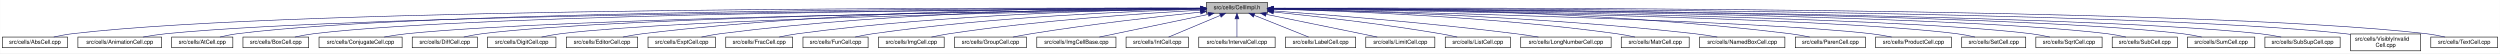
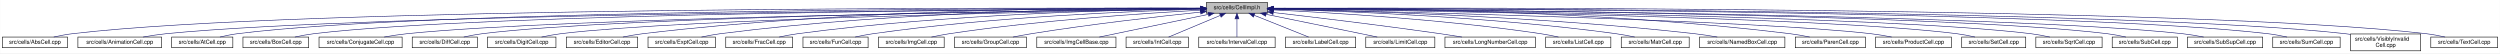
<svg xmlns="http://www.w3.org/2000/svg" xmlns:xlink="http://www.w3.org/1999/xlink" width="4453pt" height="95pt" viewBox="0.00 0.00 4452.50 95.00">
  <g id="graph0" class="graph" transform="scale(1 1) rotate(0) translate(4 91)">
    <polygon fill="white" stroke="transparent" points="-4,4 -4,-91 4448.5,-91 4448.5,4 -4,4" />
    <g id="node1" class="node">
      <g id="a_node1">
        <a xlink:title="Macros and types used only by cell implementations, not by cell users.">
          <polygon fill="#bfbfbf" stroke="black" points="2144.5,-67.5 2144.5,-86.5 2253.5,-86.5 2253.5,-67.5 2144.5,-67.5" />
          <text text-anchor="middle" x="2199" y="-74.5" font-family="Helvetica,sans-Serif" font-size="10.00">src/cells/CellImpl.h</text>
        </a>
      </g>
    </g>
    <g id="node2" class="node">
      <g id="a_node2">
        <a xlink:href="AbsCell_8cpp.html" target="_top" xlink:title="This file defines the class AbsCell.">
          <polygon fill="white" stroke="black" points="0,-6 0,-25 116,-25 116,-6 0,-6" />
          <text text-anchor="middle" x="58" y="-13" font-family="Helvetica,sans-Serif" font-size="10.00">src/cells/AbsCell.cpp</text>
        </a>
      </g>
    </g>
    <g id="edge1" class="edge">
      <path fill="none" stroke="midnightblue" d="M2134.12,-76.26C1828.21,-77.25 527.95,-78.53 125,-31 114.01,-29.7 102.16,-27.44 91.53,-25.07" />
      <polygon fill="midnightblue" stroke="midnightblue" points="2134.17,-79.76 2144.16,-76.23 2134.15,-72.76 2134.17,-79.76" />
    </g>
    <g id="node3" class="node">
      <g id="a_node3">
        <a xlink:href="AnimationCell_8cpp.html" target="_top" xlink:title="This file defines the class AnimationCell.">
          <polygon fill="white" stroke="black" points="134.5,-6 134.5,-25 283.5,-25 283.5,-6 134.5,-6" />
          <text text-anchor="middle" x="209" y="-13" font-family="Helvetica,sans-Serif" font-size="10.00">src/cells/AnimationCell.cpp</text>
        </a>
      </g>
    </g>
    <g id="edge2" class="edge">
      <path fill="none" stroke="midnightblue" d="M2133.81,-75.77C1842.83,-74.54 660.89,-67.37 292,-31 278.46,-29.67 263.81,-27.39 250.63,-25.03" />
      <polygon fill="midnightblue" stroke="midnightblue" points="2134.17,-79.27 2144.19,-75.81 2134.2,-72.27 2134.17,-79.27" />
    </g>
    <g id="node4" class="node">
      <g id="a_node4">
        <a xlink:href="AtCell_8cpp.html" target="_top" xlink:title="This file defines the class AtCell.">
          <polygon fill="white" stroke="black" points="301.5,-6 301.5,-25 410.5,-25 410.5,-6 301.5,-6" />
          <text text-anchor="middle" x="356" y="-13" font-family="Helvetica,sans-Serif" font-size="10.00">src/cells/AtCell.cpp</text>
        </a>
      </g>
    </g>
    <g id="edge3" class="edge">
      <path fill="none" stroke="midnightblue" d="M2134.04,-76.11C1855.48,-76.29 760.59,-74.18 419,-31 408.64,-29.69 397.5,-27.42 387.5,-25.06" />
      <polygon fill="midnightblue" stroke="midnightblue" points="2134.38,-79.6 2144.38,-76.1 2134.38,-72.6 2134.38,-79.6" />
    </g>
    <g id="node5" class="node">
      <g id="a_node5">
        <a xlink:href="BoxCell_8cpp.html" target="_top" xlink:title="This file defines the class BoxCell.">
          <polygon fill="white" stroke="black" points="428.5,-6 428.5,-25 545.5,-25 545.5,-6 428.5,-6" />
          <text text-anchor="middle" x="487" y="-13" font-family="Helvetica,sans-Serif" font-size="10.00">src/cells/BoxCell.cpp</text>
        </a>
      </g>
    </g>
    <g id="edge4" class="edge">
      <path fill="none" stroke="midnightblue" d="M2134.28,-75.81C1869.63,-74.78 868.87,-68.44 555,-31 543.85,-29.67 531.83,-27.39 521.04,-25.03" />
      <polygon fill="midnightblue" stroke="midnightblue" points="2134.48,-79.31 2144.49,-75.85 2134.51,-72.31 2134.48,-79.31" />
    </g>
    <g id="node6" class="node">
      <g id="a_node6">
        <a xlink:href="ConjugateCell_8cpp.html" target="_top" xlink:title="This file defines the class ConjugateCell.">
          <polygon fill="white" stroke="black" points="564,-6 564,-25 712,-25 712,-6 564,-6" />
          <text text-anchor="middle" x="638" y="-13" font-family="Helvetica,sans-Serif" font-size="10.00">src/cells/ConjugateCell.cpp</text>
        </a>
      </g>
    </g>
    <g id="edge5" class="edge">
      <path fill="none" stroke="midnightblue" d="M2134.02,-75.25C1886.3,-72.22 1001.1,-59.58 721,-31 707.61,-29.63 693.13,-27.38 680.06,-25.05" />
      <polygon fill="midnightblue" stroke="midnightblue" points="2134.25,-78.76 2144.29,-75.38 2134.33,-71.76 2134.25,-78.76" />
    </g>
    <g id="node7" class="node">
      <g id="a_node7">
        <a xlink:href="DiffCell_8cpp.html" target="_top" xlink:title="This file defines the class DiffCell.">
          <polygon fill="white" stroke="black" points="730,-6 730,-25 846,-25 846,-6 730,-6" />
          <text text-anchor="middle" x="788" y="-13" font-family="Helvetica,sans-Serif" font-size="10.00">src/cells/DiffCell.cpp</text>
        </a>
      </g>
    </g>
    <g id="edge6" class="edge">
      <path fill="none" stroke="midnightblue" d="M2134.15,-75.37C1901.17,-72.88 1107,-62.23 855,-31 844.13,-29.65 832.42,-27.4 821.88,-25.07" />
      <polygon fill="midnightblue" stroke="midnightblue" points="2134.45,-78.88 2144.49,-75.48 2134.53,-71.88 2134.45,-78.88" />
    </g>
    <g id="node8" class="node">
      <g id="a_node8">
        <a xlink:href="DigitCell_8cpp.html" target="_top" xlink:title="This file defines the class DigitCell.">
          <polygon fill="white" stroke="black" points="864,-6 864,-25 986,-25 986,-6 864,-6" />
          <text text-anchor="middle" x="925" y="-13" font-family="Helvetica,sans-Serif" font-size="10.00">src/cells/DigitCell.cpp</text>
        </a>
      </g>
    </g>
    <g id="edge7" class="edge">
      <path fill="none" stroke="midnightblue" d="M2134.1,-75C1917.19,-71.45 1218.46,-58.13 995,-31 983.67,-29.62 971.44,-27.36 960.42,-25.03" />
      <polygon fill="midnightblue" stroke="midnightblue" points="2134.31,-78.51 2144.37,-75.17 2134.43,-71.51 2134.31,-78.51" />
    </g>
    <g id="node9" class="node">
      <g id="a_node9">
        <a xlink:href="EditorCell_8cpp.html" target="_top" xlink:title="This file defines the class EditorCell.">
          <polygon fill="white" stroke="black" points="1004.5,-6 1004.5,-25 1131.5,-25 1131.5,-6 1004.5,-6" />
          <text text-anchor="middle" x="1068" y="-13" font-family="Helvetica,sans-Serif" font-size="10.00">src/cells/EditorCell.cpp</text>
        </a>
      </g>
    </g>
    <g id="edge8" class="edge">
      <path fill="none" stroke="midnightblue" d="M2134.21,-76.69C1968.36,-77.73 1515.13,-75.84 1141,-31 1129.33,-29.6 1116.73,-27.36 1105.34,-25.06" />
      <polygon fill="midnightblue" stroke="midnightblue" points="2134.28,-80.19 2144.25,-76.63 2134.23,-73.19 2134.28,-80.19" />
    </g>
    <g id="node10" class="node">
      <g id="a_node10">
        <a xlink:href="ExptCell_8cpp.html" target="_top" xlink:title="This file defines the class ExptCell.">
          <polygon fill="white" stroke="black" points="1150,-6 1150,-25 1270,-25 1270,-6 1150,-6" />
          <text text-anchor="middle" x="1210" y="-13" font-family="Helvetica,sans-Serif" font-size="10.00">src/cells/ExptCell.cpp</text>
        </a>
      </g>
    </g>
    <g id="edge9" class="edge">
      <path fill="none" stroke="midnightblue" d="M2134.29,-76.34C1983.63,-76.38 1598,-72.06 1279,-31 1267.95,-29.58 1256.04,-27.33 1245.27,-25.03" />
      <polygon fill="midnightblue" stroke="midnightblue" points="2134.3,-79.84 2144.29,-76.33 2134.29,-72.84 2134.3,-79.84" />
    </g>
    <g id="node11" class="node">
      <g id="a_node11">
        <a xlink:href="FracCell_8cpp.html" target="_top" xlink:title="This file defines the class FracCell.">
          <polygon fill="white" stroke="black" points="1288.5,-6 1288.5,-25 1407.5,-25 1407.5,-6 1288.5,-6" />
          <text text-anchor="middle" x="1348" y="-13" font-family="Helvetica,sans-Serif" font-size="10.00">src/cells/FracCell.cpp</text>
        </a>
      </g>
    </g>
    <g id="edge10" class="edge">
      <path fill="none" stroke="midnightblue" d="M2134.09,-75.54C1999.7,-73.87 1681.4,-66.19 1417,-31 1406.08,-29.55 1394.31,-27.32 1383.64,-25.05" />
      <polygon fill="midnightblue" stroke="midnightblue" points="2134.18,-79.04 2144.22,-75.66 2134.26,-72.04 2134.18,-79.04" />
    </g>
    <g id="node12" class="node">
      <g id="a_node12">
        <a xlink:href="FunCell_8cpp.html" target="_top" xlink:title="This file defines the class FunCell.">
          <polygon fill="white" stroke="black" points="1426,-6 1426,-25 1542,-25 1542,-6 1426,-6" />
          <text text-anchor="middle" x="1484" y="-13" font-family="Helvetica,sans-Serif" font-size="10.00">src/cells/FunCell.cpp</text>
        </a>
      </g>
    </g>
    <g id="edge11" class="edge">
      <path fill="none" stroke="midnightblue" d="M2133.87,-74.57C2016.72,-71.32 1762.88,-61.12 1551,-31 1540.51,-29.51 1529.22,-27.3 1518.95,-25.06" />
      <polygon fill="midnightblue" stroke="midnightblue" points="2134.01,-78.08 2144.1,-74.85 2134.2,-71.08 2134.01,-78.08" />
    </g>
    <g id="node13" class="node">
      <g id="a_node13">
        <a xlink:href="ImgCell_8cpp.html" target="_top" xlink:title="This file defines the class ImgCell.">
          <polygon fill="white" stroke="black" points="1560.5,-6 1560.5,-25 1677.5,-25 1677.5,-6 1560.5,-6" />
          <text text-anchor="middle" x="1619" y="-13" font-family="Helvetica,sans-Serif" font-size="10.00">src/cells/ImgCell.cpp</text>
        </a>
      </g>
    </g>
    <g id="edge12" class="edge">
      <path fill="none" stroke="midnightblue" d="M2134.19,-72.85C2036.72,-67.54 1846.8,-54.97 1687,-31 1676.5,-29.42 1665.18,-27.22 1654.85,-25" />
      <polygon fill="midnightblue" stroke="midnightblue" points="2134.01,-76.35 2144.18,-73.39 2134.38,-69.36 2134.01,-76.35" />
    </g>
    <g id="node14" class="node">
      <g id="a_node14">
        <a xlink:href="GroupCell_8cpp.html" target="_top" xlink:title="This file defines the class GroupCell.">
          <polygon fill="white" stroke="black" points="1696,-6 1696,-25 1824,-25 1824,-6 1696,-6" />
          <text text-anchor="middle" x="1760" y="-13" font-family="Helvetica,sans-Serif" font-size="10.00">src/cells/GroupCell.cpp</text>
        </a>
      </g>
    </g>
    <g id="edge13" class="edge">
      <path fill="none" stroke="midnightblue" d="M2134.25,-69.5C2060.94,-61.8 1938.05,-47.87 1833,-31 1822.28,-29.28 1810.74,-27.13 1800.07,-25.01" />
      <polygon fill="midnightblue" stroke="midnightblue" points="2133.95,-72.99 2144.26,-70.54 2134.67,-66.02 2133.95,-72.99" />
    </g>
    <g id="node15" class="node">
      <g id="a_node15">
        <a xlink:href="ImgCellBase_8cpp.html" target="_top" xlink:title="This file defines the class ImgCellBase.">
          <polygon fill="white" stroke="black" points="1842.5,-6 1842.5,-25 1983.5,-25 1983.5,-6 1842.5,-6" />
          <text text-anchor="middle" x="1913" y="-13" font-family="Helvetica,sans-Serif" font-size="10.00">src/cells/ImgCellBase.cpp</text>
        </a>
      </g>
    </g>
    <g id="edge14" class="edge">
      <path fill="none" stroke="midnightblue" d="M2148.06,-65.4C2092.61,-53.87 2005.05,-35.65 1953.9,-25.01" />
      <polygon fill="midnightblue" stroke="midnightblue" points="2147.52,-68.86 2158.02,-67.48 2148.95,-62.01 2147.52,-68.86" />
    </g>
    <g id="node16" class="node">
      <g id="a_node16">
        <a xlink:href="IntCell_8cpp.html" target="_top" xlink:title="This file defines the class IntCell.">
          <polygon fill="white" stroke="black" points="2001.5,-6 2001.5,-25 2112.5,-25 2112.5,-6 2001.5,-6" />
          <text text-anchor="middle" x="2057" y="-13" font-family="Helvetica,sans-Serif" font-size="10.00">src/cells/IntCell.cpp</text>
        </a>
      </g>
    </g>
    <g id="edge15" class="edge">
      <path fill="none" stroke="midnightblue" d="M2169.12,-63.48C2141.54,-51.92 2101.33,-35.08 2077.31,-25.01" />
      <polygon fill="midnightblue" stroke="midnightblue" points="2168.08,-66.84 2178.65,-67.48 2170.78,-60.38 2168.08,-66.84" />
    </g>
    <g id="node17" class="node">
      <g id="a_node17">
        <a xlink:href="IntervalCell_8cpp.html" target="_top" xlink:title="This file defines the class IntervalCell.">
          <polygon fill="white" stroke="black" points="2131,-6 2131,-25 2267,-25 2267,-6 2131,-6" />
          <text text-anchor="middle" x="2199" y="-13" font-family="Helvetica,sans-Serif" font-size="10.00">src/cells/IntervalCell.cpp</text>
        </a>
      </g>
    </g>
    <g id="edge16" class="edge">
      <path fill="none" stroke="midnightblue" d="M2199,-57.32C2199,-46.5 2199,-33.4 2199,-25.01" />
      <polygon fill="midnightblue" stroke="midnightblue" points="2195.5,-57.48 2199,-67.48 2202.5,-57.48 2195.5,-57.48" />
    </g>
    <g id="node18" class="node">
      <g id="a_node18">
        <a xlink:href="LabelCell_8cpp.html" target="_top" xlink:title="This file defines the class LabelCell.">
          <polygon fill="white" stroke="black" points="2285.5,-6 2285.5,-25 2410.5,-25 2410.5,-6 2285.5,-6" />
          <text text-anchor="middle" x="2348" y="-13" font-family="Helvetica,sans-Serif" font-size="10.00">src/cells/LabelCell.cpp</text>
        </a>
      </g>
    </g>
    <g id="edge17" class="edge">
      <path fill="none" stroke="midnightblue" d="M2229.97,-63.63C2258.92,-52.07 2301.37,-35.12 2326.69,-25.01" />
      <polygon fill="midnightblue" stroke="midnightblue" points="2228.34,-60.52 2220.35,-67.48 2230.93,-67.02 2228.34,-60.52" />
    </g>
    <g id="node19" class="node">
      <g id="a_node19">
        <a xlink:href="LimitCell_8cpp.html" target="_top" xlink:title="This file defines the class LimitCell.">
          <polygon fill="white" stroke="black" points="2428.5,-6 2428.5,-25 2551.5,-25 2551.5,-6 2428.5,-6" />
          <text text-anchor="middle" x="2490" y="-13" font-family="Helvetica,sans-Serif" font-size="10.00">src/cells/LimitCell.cpp</text>
        </a>
      </g>
    </g>
    <g id="edge18" class="edge">
      <path fill="none" stroke="midnightblue" d="M2251.02,-65.46C2295.82,-56.37 2362.18,-42.88 2420,-31 2429.36,-29.08 2439.42,-27 2448.92,-25.03" />
      <polygon fill="midnightblue" stroke="midnightblue" points="2250.07,-62.08 2240.96,-67.5 2251.46,-68.94 2250.07,-62.08" />
    </g>
    <g id="node20" class="node">
      <g id="a_node20">
-         <a xlink:href="ListCell_8cpp.html" target="_top" xlink:title="This file defines the class ListCell.">
-           <polygon fill="white" stroke="black" points="2570,-6 2570,-25 2686,-25 2686,-6 2570,-6" />
-           <text text-anchor="middle" x="2628" y="-13" font-family="Helvetica,sans-Serif" font-size="10.00">src/cells/ListCell.cpp</text>
+         <a xlink:href="LongNumberCell_8cpp.html" target="_top" xlink:title="This file defines the class LongNumberCell.">
+           <polygon fill="white" stroke="black" points="2569.5,-6 2569.5,-25 2730.5,-25 2730.5,-6 2569.5,-6" />
+           <text text-anchor="middle" x="2650" y="-13" font-family="Helvetica,sans-Serif" font-size="10.00">src/cells/LongNumberCell.cpp</text>
        </a>
      </g>
    </g>
    <g id="edge19" class="edge">
-       <path fill="none" stroke="midnightblue" d="M2264.17,-69.67C2336.84,-62.21 2457.75,-48.55 2561,-31 2570.86,-29.32 2581.46,-27.19 2591.25,-25.07" />
-       <polygon fill="midnightblue" stroke="midnightblue" points="2263.4,-66.23 2253.8,-70.73 2264.11,-73.2 2263.4,-66.23" />
+       <path fill="none" stroke="midnightblue" d="M2264.01,-68.67C2336.55,-60.32 2457.33,-45.88 2561,-31 2573.55,-29.2 2587.07,-27.08 2599.69,-25.04" />
+       <polygon fill="midnightblue" stroke="midnightblue" points="2263.2,-65.24 2253.67,-69.86 2264,-72.19 2263.2,-65.24" />
    </g>
    <g id="node21" class="node">
      <g id="a_node21">
-         <a xlink:href="LongNumberCell_8cpp.html" target="_top" xlink:title="This file defines the class LongNumberCell.">
-           <polygon fill="white" stroke="black" points="2704.5,-6 2704.5,-25 2865.5,-25 2865.5,-6 2704.5,-6" />
-           <text text-anchor="middle" x="2785" y="-13" font-family="Helvetica,sans-Serif" font-size="10.00">src/cells/LongNumberCell.cpp</text>
+         <a xlink:href="ListCell_8cpp.html" target="_top" xlink:title="This file defines the class ListCell.">
+           <polygon fill="white" stroke="black" points="2749,-6 2749,-25 2865,-25 2865,-6 2749,-6" />
+           <text text-anchor="middle" x="2807" y="-13" font-family="Helvetica,sans-Serif" font-size="10.00">src/cells/ListCell.cpp</text>
        </a>
      </g>
    </g>
    <g id="edge20" class="edge">
-       <path fill="none" stroke="midnightblue" d="M2263.83,-71.56C2358.7,-64.73 2540.84,-50.39 2695,-31 2708.35,-29.32 2722.75,-27.16 2736.04,-25.02" />
-       <polygon fill="midnightblue" stroke="midnightblue" points="2263.54,-68.07 2253.81,-72.27 2264.04,-75.05 2263.54,-68.07" />
+       <path fill="none" stroke="midnightblue" d="M2263.92,-73.33C2365.8,-68.53 2569.22,-56.47 2740,-31 2750.36,-29.46 2761.51,-27.26 2771.69,-25.04" />
+       <polygon fill="midnightblue" stroke="midnightblue" points="2263.62,-69.84 2253.79,-73.8 2263.94,-76.84 2263.62,-69.84" />
    </g>
    <g id="node22" class="node">
      <g id="a_node22">
        <a xlink:href="MatrCell_8cpp.html" target="_top" xlink:title="This file defines the class MatrCell.">
          <polygon fill="white" stroke="black" points="2883.5,-6 2883.5,-25 3004.5,-25 3004.5,-6 2883.5,-6" />
          <text text-anchor="middle" x="2944" y="-13" font-family="Helvetica,sans-Serif" font-size="10.00">src/cells/MatrCell.cpp</text>
        </a>
      </g>
    </g>
    <g id="edge21" class="edge">
-       <path fill="none" stroke="midnightblue" d="M2263.77,-74.72C2384.51,-71.65 2651.95,-61.7 2875,-31 2885.79,-29.51 2897.42,-27.31 2908,-25.06" />
-       <polygon fill="midnightblue" stroke="midnightblue" points="2263.5,-71.22 2253.59,-74.97 2263.67,-78.22 2263.5,-71.22" />
+       <path fill="none" stroke="midnightblue" d="M2263.66,-74.65C2384.21,-71.47 2651.24,-61.35 2874,-31 2884.94,-29.51 2896.74,-27.3 2907.47,-25.06" />
+       <polygon fill="midnightblue" stroke="midnightblue" points="2263.41,-71.15 2253.5,-74.91 2263.59,-78.15 2263.41,-71.15" />
    </g>
    <g id="node23" class="node">
      <g id="a_node23">
        <a xlink:href="NamedBoxCell_8cpp.html" target="_top" xlink:title="This file defines the class NamedBoxCell.">
          <polygon fill="white" stroke="black" points="3023,-6 3023,-25 3175,-25 3175,-6 3023,-6" />
          <text text-anchor="middle" x="3099" y="-13" font-family="Helvetica,sans-Serif" font-size="10.00">src/cells/NamedBoxCell.cpp</text>
        </a>
      </g>
    </g>
    <g id="edge22" class="edge">
      <path fill="none" stroke="midnightblue" d="M2263.95,-74.92C2402.29,-72.07 2736.08,-62.27 3014,-31 3027.24,-29.51 3041.55,-27.3 3054.58,-25.06" />
      <polygon fill="midnightblue" stroke="midnightblue" points="2263.47,-71.43 2253.54,-75.13 2263.61,-78.43 2263.47,-71.43" />
    </g>
    <g id="node24" class="node">
      <g id="a_node24">
        <a xlink:href="ParenCell_8cpp.html" target="_top" xlink:title="This file defines the class ParenCell.">
          <polygon fill="white" stroke="black" points="3193.5,-6 3193.5,-25 3318.5,-25 3318.5,-6 3193.5,-6" />
          <text text-anchor="middle" x="3256" y="-13" font-family="Helvetica,sans-Serif" font-size="10.00">src/cells/ParenCell.cpp</text>
        </a>
      </g>
    </g>
    <g id="edge23" class="edge">
      <path fill="none" stroke="midnightblue" d="M2263.73,-76.46C2421.64,-76.84 2839.01,-73.37 3184,-31 3195.52,-29.59 3207.94,-27.34 3219.18,-25.04" />
      <polygon fill="midnightblue" stroke="midnightblue" points="2263.71,-72.96 2253.7,-76.43 2263.69,-79.96 2263.71,-72.96" />
    </g>
    <g id="node25" class="node">
      <g id="a_node25">
        <a xlink:href="ProductCell_8cpp.html" target="_top" xlink:title="This file defines the class ProductCell.">
          <polygon fill="white" stroke="black" points="3336.5,-6 3336.5,-25 3471.5,-25 3471.5,-6 3336.5,-6" />
          <text text-anchor="middle" x="3404" y="-13" font-family="Helvetica,sans-Serif" font-size="10.00">src/cells/ProductCell.cpp</text>
        </a>
      </g>
    </g>
    <g id="edge24" class="edge">
      <path fill="none" stroke="midnightblue" d="M2263.68,-74.69C2471.31,-70.28 3119.58,-54.9 3328,-31 3340.14,-29.61 3353.26,-27.37 3365.12,-25.07" />
      <polygon fill="midnightblue" stroke="midnightblue" points="2263.47,-71.19 2253.54,-74.9 2263.62,-78.19 2263.47,-71.19" />
    </g>
    <g id="node26" class="node">
      <g id="a_node26">
        <a xlink:href="SetCell_8cpp.html" target="_top" xlink:title="This file defines the class SetCell.">
          <polygon fill="white" stroke="black" points="3490,-6 3490,-25 3604,-25 3604,-6 3490,-6" />
          <text text-anchor="middle" x="3547" y="-13" font-family="Helvetica,sans-Serif" font-size="10.00">src/cells/SetCell.cpp</text>
        </a>
      </g>
    </g>
    <g id="edge25" class="edge">
      <path fill="none" stroke="midnightblue" d="M2263.53,-75.28C2489.11,-72.53 3241.63,-61.24 3481,-31 3491.71,-29.65 3503.24,-27.39 3513.63,-25.06" />
      <polygon fill="midnightblue" stroke="midnightblue" points="2263.46,-71.78 2253.51,-75.4 2263.55,-78.78 2263.46,-71.78" />
    </g>
    <g id="node27" class="node">
      <g id="a_node27">
        <a xlink:href="SqrtCell_8cpp.html" target="_top" xlink:title="This file defines the class SqrtCell.">
          <polygon fill="white" stroke="black" points="3622,-6 3622,-25 3740,-25 3740,-6 3622,-6" />
          <text text-anchor="middle" x="3681" y="-13" font-family="Helvetica,sans-Serif" font-size="10.00">src/cells/SqrtCell.cpp</text>
        </a>
      </g>
    </g>
    <g id="edge26" class="edge">
      <path fill="none" stroke="midnightblue" d="M2263.98,-75.47C2504.87,-73.27 3346.63,-63.38 3613,-31 3624.14,-29.65 3636.17,-27.36 3646.96,-25" />
      <polygon fill="midnightblue" stroke="midnightblue" points="2263.61,-71.97 2253.64,-75.56 2263.67,-78.97 2263.61,-71.97" />
    </g>
    <g id="node28" class="node">
      <g id="a_node28">
        <a xlink:href="SubCell_8cpp.html" target="_top" xlink:title="This file defines the class SubCell.">
          <polygon fill="white" stroke="black" points="3758,-6 3758,-25 3874,-25 3874,-6 3758,-6" />
          <text text-anchor="middle" x="3816" y="-13" font-family="Helvetica,sans-Serif" font-size="10.00">src/cells/SubCell.cpp</text>
        </a>
      </g>
    </g>
    <g id="edge27" class="edge">
      <path fill="none" stroke="midnightblue" d="M2263.78,-75.71C2518.88,-74.32 3454.61,-66.82 3749,-31 3759.99,-29.66 3771.83,-27.38 3782.47,-25.02" />
      <polygon fill="midnightblue" stroke="midnightblue" points="2263.54,-72.21 2253.56,-75.76 2263.58,-79.21 2263.54,-72.21" />
    </g>
    <g id="node29" class="node">
      <g id="a_node29">
-         <a xlink:href="SumCell_8cpp.html" target="_top" xlink:title="This file defines the class SumCell.">
-           <polygon fill="white" stroke="black" points="3892,-6 3892,-25 4012,-25 4012,-6 3892,-6" />
-           <text text-anchor="middle" x="3952" y="-13" font-family="Helvetica,sans-Serif" font-size="10.00">src/cells/SumCell.cpp</text>
+         <a xlink:href="SubSupCell_8cpp.html" target="_top" xlink:title="This file defines the class SubSupCell.">
+           <polygon fill="white" stroke="black" points="3892,-6 3892,-25 4026,-25 4026,-6 3892,-6" />
+           <text text-anchor="middle" x="3959" y="-13" font-family="Helvetica,sans-Serif" font-size="10.00">src/cells/SubSupCell.cpp</text>
        </a>
      </g>
    </g>
    <g id="edge28" class="edge">
-       <path fill="none" stroke="midnightblue" d="M2263.93,-75.83C2532.94,-74.89 3560.89,-68.83 3883,-31 3894.31,-29.67 3906.5,-27.4 3917.45,-25.03" />
-       <polygon fill="midnightblue" stroke="midnightblue" points="2263.55,-72.33 2253.56,-75.87 2263.57,-79.33 2263.55,-72.33" />
+       <path fill="none" stroke="midnightblue" d="M2263.92,-75.67C2532.85,-74.09 3560.55,-65.84 3883,-31 3895.42,-29.66 3908.85,-27.38 3920.91,-25.02" />
+       <polygon fill="midnightblue" stroke="midnightblue" points="2263.53,-72.17 2253.55,-75.73 2263.57,-79.17 2263.53,-72.17" />
    </g>
    <g id="node30" class="node">
      <g id="a_node30">
-         <a xlink:href="SubSupCell_8cpp.html" target="_top" xlink:title="This file defines the class SubSupCell.">
-           <polygon fill="white" stroke="black" points="4030,-6 4030,-25 4164,-25 4164,-6 4030,-6" />
-           <text text-anchor="middle" x="4097" y="-13" font-family="Helvetica,sans-Serif" font-size="10.00">src/cells/SubSupCell.cpp</text>
+         <a xlink:href="SumCell_8cpp.html" target="_top" xlink:title="This file defines the class SumCell.">
+           <polygon fill="white" stroke="black" points="4044,-6 4044,-25 4164,-25 4164,-6 4044,-6" />
+           <text text-anchor="middle" x="4104" y="-13" font-family="Helvetica,sans-Serif" font-size="10.00">src/cells/SumCell.cpp</text>
        </a>
      </g>
    </g>
    <g id="edge29" class="edge">
-       <path fill="none" stroke="midnightblue" d="M2263.62,-75.82C2545.59,-74.84 3669.82,-68.58 4021,-31 4033.42,-29.67 4046.85,-27.39 4058.91,-25.03" />
-       <polygon fill="midnightblue" stroke="midnightblue" points="2263.54,-72.32 2253.55,-75.86 2263.56,-79.32 2263.54,-72.32" />
+       <path fill="none" stroke="midnightblue" d="M2263.66,-76C2547.09,-75.75 3681.29,-72.15 4035,-31 4046.31,-29.68 4058.51,-27.41 4069.46,-25.05" />
+       <polygon fill="midnightblue" stroke="midnightblue" points="2263.54,-72.5 2253.55,-76.01 2263.55,-79.5 2263.54,-72.5" />
    </g>
    <g id="node31" class="node">
      <g id="a_node31">
        <a xlink:href="VisiblyInvalidCell_8cpp.html" target="_top" xlink:title="This file defines the class VisiblyInvalidCell.">
          <polygon fill="white" stroke="black" points="4182.5,-0.5 4182.5,-30.5 4307.5,-30.5 4307.5,-0.5 4182.5,-0.5" />
          <text text-anchor="start" x="4190.5" y="-18.5" font-family="Helvetica,sans-Serif" font-size="10.00">src/cells/VisiblyInvalid</text>
          <text text-anchor="middle" x="4245" y="-7.5" font-family="Helvetica,sans-Serif" font-size="10.00">Cell.cpp</text>
        </a>
      </g>
    </g>
    <g id="edge30" class="edge">
      <path fill="none" stroke="midnightblue" d="M2264.08,-76.06C2561.19,-76.07 3790.63,-73.53 4173,-31 4176.04,-30.66 4179.15,-30.26 4182.27,-29.81" />
      <polygon fill="midnightblue" stroke="midnightblue" points="2263.91,-72.56 2253.91,-76.05 2263.91,-79.56 2263.91,-72.56" />
    </g>
    <g id="node32" class="node">
      <g id="a_node32">
        <a xlink:href="TextCell_8cpp.html" target="_top" xlink:title="This file defines the class TextCell.">
          <polygon fill="white" stroke="black" points="4325.5,-6 4325.5,-25 4444.5,-25 4444.5,-6 4325.5,-6" />
          <text text-anchor="middle" x="4385" y="-13" font-family="Helvetica,sans-Serif" font-size="10.00">src/cells/TextCell.cpp</text>
        </a>
      </g>
    </g>
    <g id="edge31" class="edge">
      <path fill="none" stroke="midnightblue" d="M2263.72,-76.27C2573.26,-77.32 3904.75,-78.9 4317,-31 4328.15,-29.7 4340.17,-27.44 4350.96,-25.07" />
      <polygon fill="midnightblue" stroke="midnightblue" points="2263.58,-72.77 2253.57,-76.24 2263.56,-79.77 2263.58,-72.77" />
    </g>
  </g>
</svg>
